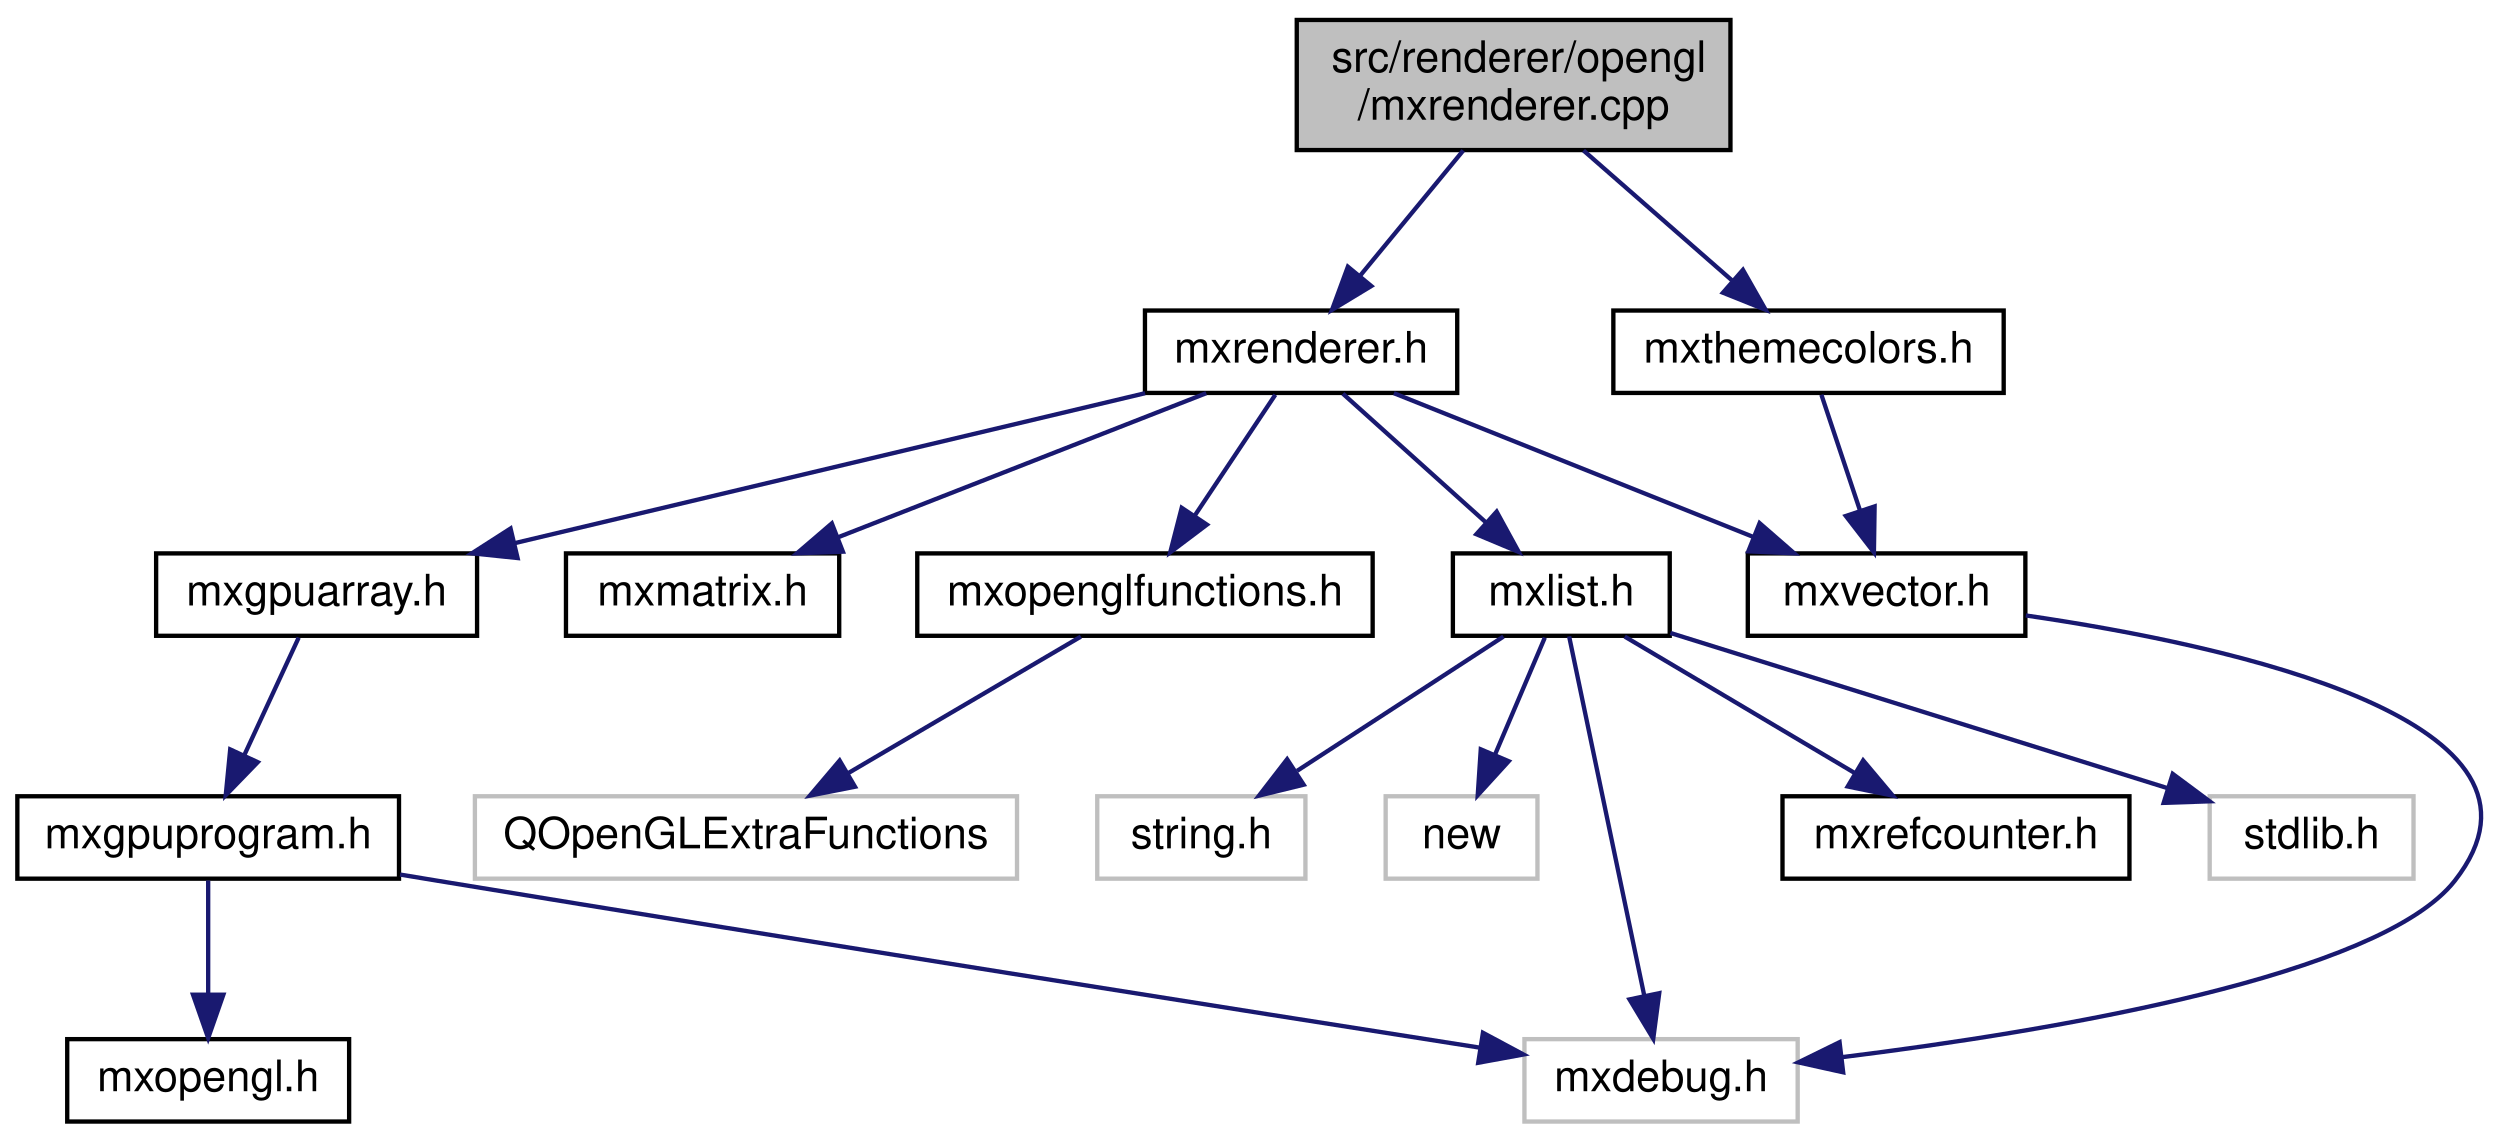
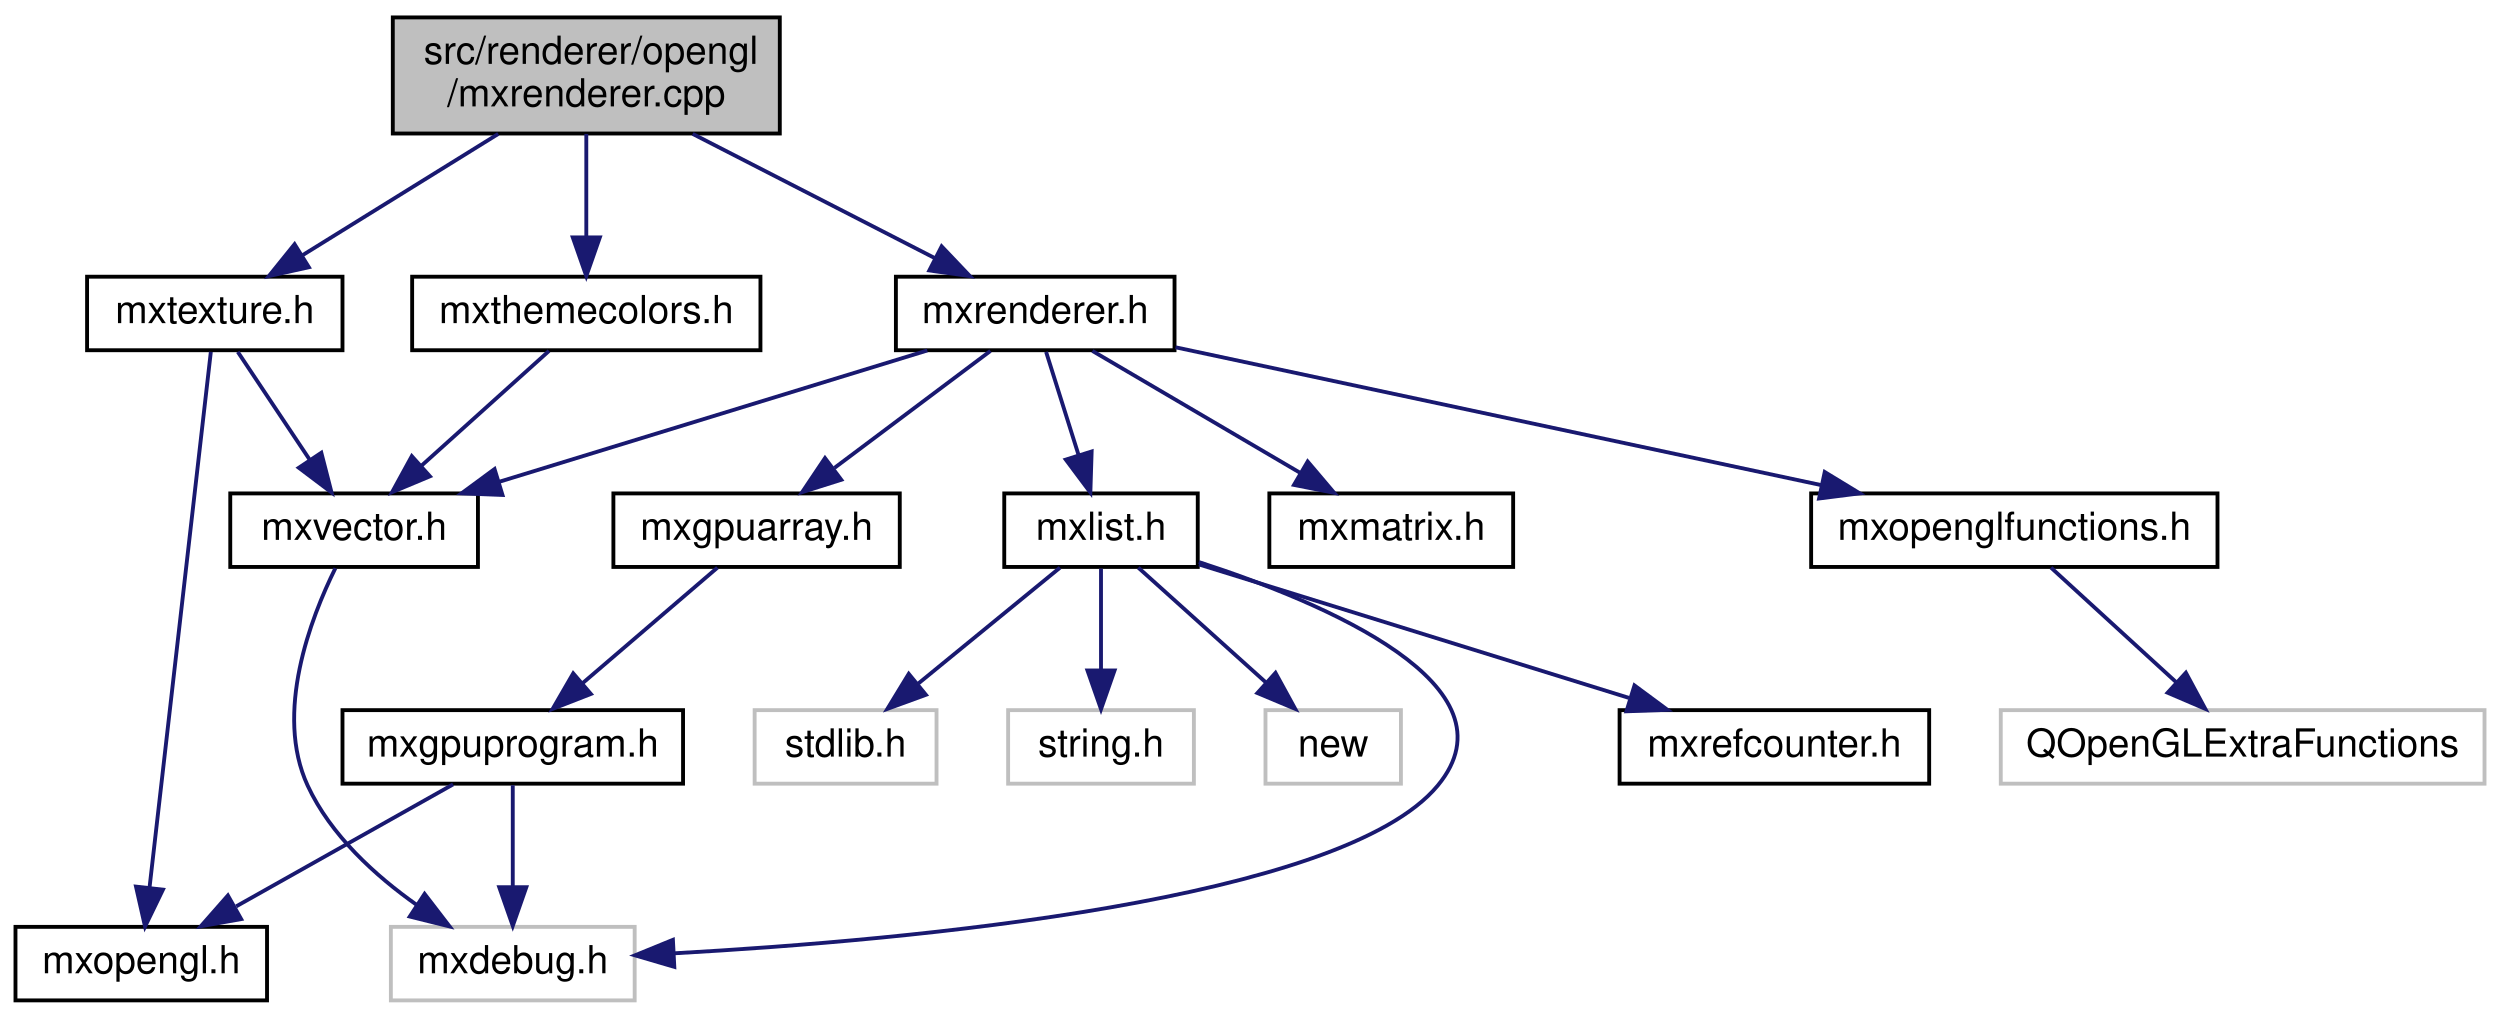
- <svg xmlns="http://www.w3.org/2000/svg" xmlns:xlink="http://www.w3.org/1999/xlink" width="576pt" height="263pt" viewBox="0.00 0.00 576.44 263.00">
+ <svg xmlns="http://www.w3.org/2000/svg" xmlns:xlink="http://www.w3.org/1999/xlink" width="646pt" height="263pt" viewBox="0.00 0.00 646.00 263.00">
  <g id="graph0" class="graph" transform="scale(1 1) rotate(0) translate(4 259)">
    <g id="node1" class="node">
      <g id="a_node1">
        <a xlink:title=" ">
-           <polygon fill="#bfbfbf" stroke="black" points="295,-224.5 295,-254.5 395,-254.5 395,-224.5 295,-224.5" />
-           <text text-anchor="start" x="303" y="-242.5" font-family="Helvetica,sans-Serif" font-size="10.00">src/renderer/opengl</text>
-           <text text-anchor="middle" x="345" y="-231.5" font-family="Helvetica,sans-Serif" font-size="10.00">/mxrenderer.cpp</text>
+           <polygon fill="#bfbfbf" stroke="black" points="97.5,-224.5 97.5,-254.5 197.5,-254.5 197.5,-224.5 97.5,-224.5" />
+           <text text-anchor="start" x="105.5" y="-242.5" font-family="Helvetica,sans-Serif" font-size="10.00">src/renderer/opengl</text>
+           <text text-anchor="middle" x="147.5" y="-231.5" font-family="Helvetica,sans-Serif" font-size="10.00">/mxrenderer.cpp</text>
        </a>
      </g>
    </g>
    <g id="node2" class="node">
      <g id="a_node2">
        <a xlink:href="opengl_2mxrenderer_8h.html" target="_top" xlink:title=" ">
-           <polygon fill="none" stroke="black" points="260,-168.5 260,-187.5 332,-187.5 332,-168.5 260,-168.5" />
-           <text text-anchor="middle" x="296" y="-175.5" font-family="Helvetica,sans-Serif" font-size="10.00">mxrenderer.h</text>
+           <polygon fill="none" stroke="black" points="227.5,-168.5 227.5,-187.5 299.5,-187.5 299.5,-168.5 227.5,-168.5" />
+           <text text-anchor="middle" x="263.5" y="-175.5" font-family="Helvetica,sans-Serif" font-size="10.00">mxrenderer.h</text>
        </a>
      </g>
    </g>
    <g id="edge1" class="edge">
-       <path fill="none" stroke="midnightblue" d="M333.39,-224.4C326.27,-215.75 317.12,-204.64 309.65,-195.58" />
-       <polygon fill="midnightblue" stroke="midnightblue" points="312.19,-193.15 303.13,-187.66 306.79,-197.6 312.19,-193.15" />
+       <path fill="none" stroke="midnightblue" d="M174.99,-224.4C193.93,-214.68 218.94,-201.86 237.54,-192.31" />
+       <polygon fill="midnightblue" stroke="midnightblue" points="239.32,-195.34 246.62,-187.66 236.13,-189.11 239.32,-195.34" />
    </g>
    <g id="node16" class="node">
      <g id="a_node16">
        <a xlink:href="mxthemecolors_8h.html" target="_top" xlink:title=" ">
-           <polygon fill="none" stroke="black" points="368,-168.5 368,-187.5 458,-187.5 458,-168.5 368,-168.5" />
-           <text text-anchor="middle" x="413" y="-175.5" font-family="Helvetica,sans-Serif" font-size="10.00">mxthemecolors.h</text>
+           <polygon fill="none" stroke="black" points="102.5,-168.5 102.5,-187.5 192.5,-187.5 192.5,-168.5 102.5,-168.5" />
+           <text text-anchor="middle" x="147.5" y="-175.5" font-family="Helvetica,sans-Serif" font-size="10.00">mxthemecolors.h</text>
        </a>
      </g>
    </g>
    <g id="edge17" class="edge">
-       <path fill="none" stroke="midnightblue" d="M361.12,-224.4C371.4,-215.4 384.75,-203.72 395.33,-194.47" />
-       <polygon fill="midnightblue" stroke="midnightblue" points="397.88,-196.88 403.11,-187.66 393.27,-191.61 397.88,-196.88" />
+       <path fill="none" stroke="midnightblue" d="M147.5,-224.4C147.5,-216.47 147.5,-206.46 147.5,-197.86" />
+       <polygon fill="midnightblue" stroke="midnightblue" points="151,-197.66 147.5,-187.66 144,-197.66 151,-197.66" />
+     </g>
+     <g id="node17" class="node">
+       <g id="a_node17">
+         <a xlink:href="opengl_2mxtexture_8h.html" target="_top" xlink:title=" ">
+           <polygon fill="none" stroke="black" points="18.5,-168.5 18.5,-187.5 84.5,-187.5 84.5,-168.5 18.5,-168.5" />
+           <text text-anchor="middle" x="51.5" y="-175.5" font-family="Helvetica,sans-Serif" font-size="10.00">mxtexture.h</text>
+         </a>
+       </g>
+     </g>
+     <g id="edge19" class="edge">
+       <path fill="none" stroke="midnightblue" d="M124.75,-224.4C109.51,-214.95 89.51,-202.56 74.26,-193.11" />
+       <polygon fill="midnightblue" stroke="midnightblue" points="75.81,-189.95 65.47,-187.66 72.12,-195.9 75.81,-189.95" />
    </g>
    <g id="node3" class="node">
      <g id="a_node3">
        <a xlink:href="mxlist_8h.html" target="_top" xlink:title=" ">
-           <polygon fill="none" stroke="black" points="331,-112.5 331,-131.5 381,-131.5 381,-112.5 331,-112.5" />
-           <text text-anchor="middle" x="356" y="-119.5" font-family="Helvetica,sans-Serif" font-size="10.00">mxlist.h</text>
+           <polygon fill="none" stroke="black" points="255.5,-112.5 255.5,-131.5 305.5,-131.5 305.5,-112.5 255.5,-112.5" />
+           <text text-anchor="middle" x="280.5" y="-119.5" font-family="Helvetica,sans-Serif" font-size="10.00">mxlist.h</text>
        </a>
      </g>
    </g>
    <g id="edge2" class="edge">
-       <path fill="none" stroke="midnightblue" d="M305.64,-168.32C314.51,-160.34 327.87,-148.31 338.61,-138.65" />
-       <polygon fill="midnightblue" stroke="midnightblue" points="341.09,-141.13 346.18,-131.83 336.41,-135.92 341.09,-141.13" />
+       <path fill="none" stroke="midnightblue" d="M266.31,-168.08C268.58,-160.85 271.87,-150.41 274.71,-141.4" />
+       <polygon fill="midnightblue" stroke="midnightblue" points="278.08,-142.34 277.75,-131.75 271.4,-140.24 278.08,-142.34" />
    </g>
    <g id="node9" class="node">
      <g id="a_node9">
        <a xlink:href="opengl_2mxgpuarray_8h.html" target="_top" xlink:title=" ">
-           <polygon fill="none" stroke="black" points="32,-112.5 32,-131.5 106,-131.5 106,-112.5 32,-112.5" />
-           <text text-anchor="middle" x="69" y="-119.5" font-family="Helvetica,sans-Serif" font-size="10.00">mxgpuarray.h</text>
+           <polygon fill="none" stroke="black" points="154.5,-112.5 154.5,-131.5 228.5,-131.5 228.5,-112.5 154.5,-112.5" />
+           <text text-anchor="middle" x="191.5" y="-119.5" font-family="Helvetica,sans-Serif" font-size="10.00">mxgpuarray.h</text>
        </a>
      </g>
    </g>
    <g id="edge8" class="edge">
-       <path fill="none" stroke="midnightblue" d="M260.03,-168.44C220.68,-159.08 157.51,-144.06 114.69,-133.87" />
-       <polygon fill="midnightblue" stroke="midnightblue" points="115.34,-130.43 104.8,-131.52 113.72,-137.24 115.34,-130.43" />
+       <path fill="none" stroke="midnightblue" d="M251.93,-168.32C241.08,-160.18 224.62,-147.84 211.62,-138.09" />
+       <polygon fill="midnightblue" stroke="midnightblue" points="213.38,-135.03 203.28,-131.83 209.18,-140.63 213.38,-135.03" />
    </g>
    <g id="node12" class="node">
      <g id="a_node12">
        <a xlink:href="mxmatrix_8h.html" target="_top" xlink:title=" ">
-           <polygon fill="none" stroke="black" points="126.5,-112.5 126.5,-131.5 189.5,-131.5 189.5,-112.5 126.5,-112.5" />
-           <text text-anchor="middle" x="158" y="-119.5" font-family="Helvetica,sans-Serif" font-size="10.00">mxmatrix.h</text>
+           <polygon fill="none" stroke="black" points="324,-112.5 324,-131.5 387,-131.5 387,-112.5 324,-112.5" />
+           <text text-anchor="middle" x="355.5" y="-119.5" font-family="Helvetica,sans-Serif" font-size="10.00">mxmatrix.h</text>
        </a>
      </g>
    </g>
    <g id="edge12" class="edge">
-       <path fill="none" stroke="midnightblue" d="M274.13,-168.44C251.22,-159.48 215.02,-145.31 189.13,-135.18" />
-       <polygon fill="midnightblue" stroke="midnightblue" points="190.35,-131.9 179.76,-131.52 187.8,-138.42 190.35,-131.9" />
+       <path fill="none" stroke="midnightblue" d="M278.28,-168.32C292.77,-159.82 315.07,-146.73 331.99,-136.8" />
+       <polygon fill="midnightblue" stroke="midnightblue" points="333.9,-139.74 340.76,-131.65 330.36,-133.7 333.9,-139.74" />
    </g>
    <g id="node13" class="node">
      <g id="a_node13">
        <a xlink:href="mxopenglfunctions_8h.html" target="_top" xlink:title=" ">
-           <polygon fill="none" stroke="black" points="207.5,-112.5 207.5,-131.5 312.5,-131.5 312.5,-112.5 207.5,-112.5" />
-           <text text-anchor="middle" x="260" y="-119.5" font-family="Helvetica,sans-Serif" font-size="10.00">mxopenglfunctions.h</text>
+           <polygon fill="none" stroke="black" points="464,-112.5 464,-131.5 569,-131.5 569,-112.5 464,-112.5" />
+           <text text-anchor="middle" x="516.5" y="-119.5" font-family="Helvetica,sans-Serif" font-size="10.00">mxopenglfunctions.h</text>
        </a>
      </g>
    </g>
    <g id="edge13" class="edge">
-       <path fill="none" stroke="midnightblue" d="M290.06,-168.08C285.02,-160.53 277.66,-149.49 271.49,-140.23" />
-       <polygon fill="midnightblue" stroke="midnightblue" points="274.29,-138.13 265.83,-131.75 268.47,-142.01 274.29,-138.13" />
+       <path fill="none" stroke="midnightblue" d="M299.75,-169.26C343.59,-159.9 417.62,-144.1 466.77,-133.61" />
+       <polygon fill="midnightblue" stroke="midnightblue" points="467.51,-137.03 476.56,-131.52 466.05,-130.19 467.51,-137.03" />
    </g>
    <g id="node15" class="node">
      <g id="a_node15">
        <a xlink:href="mxvector_8h.html" target="_top" xlink:title=" ">
-           <polygon fill="none" stroke="black" points="399,-112.5 399,-131.5 463,-131.5 463,-112.5 399,-112.5" />
-           <text text-anchor="middle" x="431" y="-119.5" font-family="Helvetica,sans-Serif" font-size="10.00">mxvector.h</text>
+           <polygon fill="none" stroke="black" points="55.5,-112.5 55.5,-131.5 119.5,-131.5 119.5,-112.5 55.5,-112.5" />
+           <text text-anchor="middle" x="87.5" y="-119.5" font-family="Helvetica,sans-Serif" font-size="10.00">mxvector.h</text>
        </a>
      </g>
    </g>
    <g id="edge15" class="edge">
-       <path fill="none" stroke="midnightblue" d="M317.39,-168.44C339.71,-159.52 374.9,-145.44 400.21,-135.32" />
-       <polygon fill="midnightblue" stroke="midnightblue" points="401.72,-138.48 409.71,-131.52 399.12,-131.98 401.72,-138.48" />
+       <path fill="none" stroke="midnightblue" d="M235.61,-168.44C205.75,-159.28 158.19,-144.69 125.04,-134.52" />
+       <polygon fill="midnightblue" stroke="midnightblue" points="125.84,-131.1 115.26,-131.52 123.79,-137.8 125.84,-131.1" />
    </g>
    <g id="node4" class="node">
      <g id="a_node4">
        <a xlink:title=" ">
-           <polygon fill="none" stroke="#bfbfbf" points="347.5,-0.5 347.5,-19.5 410.5,-19.5 410.5,-0.5 347.5,-0.5" />
-           <text text-anchor="middle" x="379" y="-7.5" font-family="Helvetica,sans-Serif" font-size="10.00">mxdebug.h</text>
+           <polygon fill="none" stroke="#bfbfbf" points="97,-0.5 97,-19.5 160,-19.5 160,-0.5 97,-0.5" />
+           <text text-anchor="middle" x="128.5" y="-7.5" font-family="Helvetica,sans-Serif" font-size="10.00">mxdebug.h</text>
        </a>
      </g>
    </g>
    <g id="edge3" class="edge">
-       <path fill="none" stroke="midnightblue" d="M357.8,-112.37C361.52,-94.62 370.08,-53.67 375.11,-29.6" />
-       <polygon fill="midnightblue" stroke="midnightblue" points="378.58,-30.1 377.2,-19.59 371.73,-28.66 378.58,-30.1" />
+       <path fill="none" stroke="midnightblue" d="M305.77,-113.77C338.49,-103.17 388.92,-81.83 367.5,-56 342.91,-26.35 231.98,-16.11 170.26,-12.67" />
+       <polygon fill="midnightblue" stroke="midnightblue" points="170.24,-9.16 160.07,-12.14 169.88,-16.15 170.24,-9.16" />
    </g>
    <g id="node5" class="node">
      <g id="a_node5">
        <a xlink:href="mxrefcounter_8h.html" target="_top" xlink:title=" ">
-           <polygon fill="none" stroke="black" points="407,-56.5 407,-75.5 487,-75.5 487,-56.5 407,-56.5" />
-           <text text-anchor="middle" x="447" y="-63.5" font-family="Helvetica,sans-Serif" font-size="10.00">mxrefcounter.h</text>
+           <polygon fill="none" stroke="black" points="414.5,-56.5 414.5,-75.5 494.5,-75.5 494.5,-56.5 414.5,-56.5" />
+           <text text-anchor="middle" x="454.5" y="-63.5" font-family="Helvetica,sans-Serif" font-size="10.00">mxrefcounter.h</text>
        </a>
      </g>
    </g>
    <g id="edge4" class="edge">
-       <path fill="none" stroke="midnightblue" d="M370.62,-112.32C384.95,-103.82 407.01,-90.73 423.75,-80.8" />
-       <polygon fill="midnightblue" stroke="midnightblue" points="425.6,-83.77 432.42,-75.65 422.03,-77.75 425.6,-83.77" />
+       <path fill="none" stroke="midnightblue" d="M305.8,-113.15C335.01,-104.08 383.35,-89.08 416.95,-78.65" />
+       <polygon fill="midnightblue" stroke="midnightblue" points="418.35,-81.88 426.87,-75.58 416.28,-75.2 418.35,-81.88" />
    </g>
    <g id="node6" class="node">
      <g id="a_node6">
        <a xlink:title=" ">
-           <polygon fill="none" stroke="#bfbfbf" points="505.5,-56.5 505.5,-75.5 552.5,-75.5 552.5,-56.5 505.5,-56.5" />
-           <text text-anchor="middle" x="529" y="-63.5" font-family="Helvetica,sans-Serif" font-size="10.00">stdlib.h</text>
+           <polygon fill="none" stroke="#bfbfbf" points="191,-56.5 191,-75.5 238,-75.5 238,-56.5 191,-56.5" />
+           <text text-anchor="middle" x="214.5" y="-63.5" font-family="Helvetica,sans-Serif" font-size="10.00">stdlib.h</text>
        </a>
      </g>
    </g>
    <g id="edge5" class="edge">
-       <path fill="none" stroke="midnightblue" d="M381.16,-113.15C411.39,-103.71 462.22,-87.84 495.69,-77.4" />
-       <polygon fill="midnightblue" stroke="midnightblue" points="496.98,-80.66 505.48,-74.34 494.89,-73.98 496.98,-80.66" />
+       <path fill="none" stroke="midnightblue" d="M269.9,-112.32C260.04,-104.26 245.15,-92.08 233.28,-82.37" />
+       <polygon fill="midnightblue" stroke="midnightblue" points="235.25,-79.46 225.3,-75.83 230.82,-84.88 235.25,-79.46" />
    </g>
    <g id="node7" class="node">
      <g id="a_node7">
        <a xlink:title=" ">
-           <polygon fill="none" stroke="#bfbfbf" points="249,-56.5 249,-75.5 297,-75.5 297,-56.5 249,-56.5" />
-           <text text-anchor="middle" x="273" y="-63.5" font-family="Helvetica,sans-Serif" font-size="10.00">string.h</text>
+           <polygon fill="none" stroke="#bfbfbf" points="256.5,-56.5 256.5,-75.5 304.5,-75.5 304.5,-56.5 256.5,-56.5" />
+           <text text-anchor="middle" x="280.5" y="-63.5" font-family="Helvetica,sans-Serif" font-size="10.00">string.h</text>
        </a>
      </g>
    </g>
    <g id="edge6" class="edge">
-       <path fill="none" stroke="midnightblue" d="M342.66,-112.32C329.84,-103.98 310.22,-91.21 295.06,-81.35" />
-       <polygon fill="midnightblue" stroke="midnightblue" points="296.59,-78.17 286.3,-75.65 292.78,-84.04 296.59,-78.17" />
+       <path fill="none" stroke="midnightblue" d="M280.5,-112.08C280.5,-105.01 280.5,-94.86 280.5,-85.99" />
+       <polygon fill="midnightblue" stroke="midnightblue" points="284,-85.75 280.5,-75.75 277,-85.75 284,-85.75" />
    </g>
    <g id="node8" class="node">
      <g id="a_node8">
        <a xlink:title=" ">
-           <polygon fill="none" stroke="#bfbfbf" points="315.5,-56.5 315.5,-75.5 350.5,-75.5 350.5,-56.5 315.5,-56.5" />
-           <text text-anchor="middle" x="333" y="-63.5" font-family="Helvetica,sans-Serif" font-size="10.00">new</text>
+           <polygon fill="none" stroke="#bfbfbf" points="323,-56.5 323,-75.5 358,-75.5 358,-56.5 323,-56.5" />
+           <text text-anchor="middle" x="340.5" y="-63.5" font-family="Helvetica,sans-Serif" font-size="10.00">new</text>
        </a>
      </g>
    </g>
    <g id="edge7" class="edge">
-       <path fill="none" stroke="midnightblue" d="M352.2,-112.08C349.09,-104.77 344.58,-94.18 340.71,-85.1" />
-       <polygon fill="midnightblue" stroke="midnightblue" points="343.87,-83.58 336.73,-75.75 337.43,-86.32 343.87,-83.58" />
+       <path fill="none" stroke="midnightblue" d="M290.14,-112.32C299.01,-104.34 312.37,-92.31 323.11,-82.65" />
+       <polygon fill="midnightblue" stroke="midnightblue" points="325.59,-85.13 330.68,-75.83 320.91,-79.92 325.59,-85.13" />
    </g>
    <g id="node10" class="node">
      <g id="a_node10">
        <a xlink:href="opengl_2mxgpuprogram_8h.html" target="_top" xlink:title=" ">
-           <polygon fill="none" stroke="black" points="0,-56.5 0,-75.5 88,-75.5 88,-56.5 0,-56.5" />
-           <text text-anchor="middle" x="44" y="-63.5" font-family="Helvetica,sans-Serif" font-size="10.00">mxgpuprogram.h</text>
+           <polygon fill="none" stroke="black" points="84.5,-56.5 84.5,-75.5 172.5,-75.5 172.5,-56.5 84.5,-56.5" />
+           <text text-anchor="middle" x="128.5" y="-63.5" font-family="Helvetica,sans-Serif" font-size="10.00">mxgpuprogram.h</text>
        </a>
      </g>
    </g>
    <g id="edge9" class="edge">
-       <path fill="none" stroke="midnightblue" d="M64.87,-112.08C61.49,-104.77 56.58,-94.18 52.38,-85.1" />
-       <polygon fill="midnightblue" stroke="midnightblue" points="55.43,-83.36 48.05,-75.75 49.08,-86.3 55.43,-83.36" />
+       <path fill="none" stroke="midnightblue" d="M181.38,-112.32C171.97,-104.26 157.76,-92.08 146.43,-82.37" />
+       <polygon fill="midnightblue" stroke="midnightblue" points="148.68,-79.68 138.81,-75.83 144.12,-85 148.68,-79.68" />
    </g>
    <g id="edge10" class="edge">
-       <path fill="none" stroke="midnightblue" d="M88.24,-57.45C91.2,-56.96 94.15,-56.47 97,-56 182.25,-41.96 282.11,-26.18 337.19,-17.54" />
-       <polygon fill="midnightblue" stroke="midnightblue" points="337.93,-20.97 347.27,-15.96 336.84,-14.05 337.93,-20.97" />
+       <path fill="none" stroke="midnightblue" d="M128.5,-56.08C128.5,-49.01 128.5,-38.86 128.5,-29.99" />
+       <polygon fill="midnightblue" stroke="midnightblue" points="132,-29.75 128.5,-19.75 125,-29.75 132,-29.75" />
    </g>
    <g id="node11" class="node">
      <g id="a_node11">
        <a xlink:href="mxopengl_8h.html" target="_top" xlink:title=" ">
-           <polygon fill="none" stroke="black" points="11.5,-0.5 11.5,-19.5 76.5,-19.5 76.5,-0.5 11.5,-0.5" />
-           <text text-anchor="middle" x="44" y="-7.5" font-family="Helvetica,sans-Serif" font-size="10.00">mxopengl.h</text>
+           <polygon fill="none" stroke="black" points="0,-0.5 0,-19.5 65,-19.5 65,-0.5 0,-0.5" />
+           <text text-anchor="middle" x="32.5" y="-7.5" font-family="Helvetica,sans-Serif" font-size="10.00">mxopengl.h</text>
        </a>
      </g>
    </g>
    <g id="edge11" class="edge">
-       <path fill="none" stroke="midnightblue" d="M44,-56.08C44,-49.01 44,-38.86 44,-29.99" />
-       <polygon fill="midnightblue" stroke="midnightblue" points="47.5,-29.75 44,-19.75 40.5,-29.75 47.5,-29.75" />
+       <path fill="none" stroke="midnightblue" d="M113.08,-56.32C97.96,-47.82 74.68,-34.73 57.03,-24.8" />
+       <polygon fill="midnightblue" stroke="midnightblue" points="58.32,-21.51 47.89,-19.65 54.89,-27.61 58.32,-21.51" />
    </g>
    <g id="node14" class="node">
      <g id="a_node14">
        <a xlink:title=" ">
-           <polygon fill="none" stroke="#bfbfbf" points="105.5,-56.5 105.5,-75.5 230.5,-75.5 230.5,-56.5 105.5,-56.5" />
-           <text text-anchor="middle" x="168" y="-63.5" font-family="Helvetica,sans-Serif" font-size="10.00">QOpenGLExtraFunctions</text>
+           <polygon fill="none" stroke="#bfbfbf" points="513,-56.5 513,-75.5 638,-75.5 638,-56.5 513,-56.5" />
+           <text text-anchor="middle" x="575.5" y="-63.5" font-family="Helvetica,sans-Serif" font-size="10.00">QOpenGLExtraFunctions</text>
        </a>
      </g>
    </g>
    <g id="edge14" class="edge">
-       <path fill="none" stroke="midnightblue" d="M245.22,-112.32C230.73,-103.82 208.43,-90.73 191.51,-80.8" />
-       <polygon fill="midnightblue" stroke="midnightblue" points="193.14,-77.7 182.74,-75.65 189.6,-83.74 193.14,-77.7" />
+       <path fill="none" stroke="midnightblue" d="M525.98,-112.32C534.7,-104.34 547.84,-92.31 558.4,-82.65" />
+       <polygon fill="midnightblue" stroke="midnightblue" points="560.83,-85.17 565.85,-75.83 556.11,-80 560.83,-85.17" />
    </g>
    <g id="edge16" class="edge">
-       <path fill="none" stroke="midnightblue" d="M463.1,-117.19C510.54,-110.26 590.82,-92.77 562,-56 544.79,-34.05 469.34,-21.38 420.85,-15.36" />
-       <polygon fill="midnightblue" stroke="midnightblue" points="420.99,-11.85 410.65,-14.14 420.16,-18.8 420.99,-11.85" />
+       <path fill="none" stroke="midnightblue" d="M82.66,-112.17C76.28,-99.27 66.82,-74.75 75.5,-56 81.42,-43.21 92.97,-32.72 103.78,-25.1" />
+       <polygon fill="midnightblue" stroke="midnightblue" points="105.71,-28.02 112.17,-19.61 101.88,-22.16 105.71,-28.02" />
    </g>
    <g id="edge18" class="edge">
-       <path fill="none" stroke="midnightblue" d="M415.97,-168.08C418.38,-160.85 421.86,-150.41 424.87,-141.4" />
-       <polygon fill="midnightblue" stroke="midnightblue" points="428.24,-142.34 428.08,-131.75 421.6,-140.13 428.24,-142.34" />
+       <path fill="none" stroke="midnightblue" d="M137.86,-168.32C128.99,-160.34 115.63,-148.31 104.89,-138.65" />
+       <polygon fill="midnightblue" stroke="midnightblue" points="107.09,-135.92 97.32,-131.83 102.41,-141.13 107.09,-135.92" />
+     </g>
+     <g id="edge21" class="edge">
+       <path fill="none" stroke="midnightblue" d="M50.48,-168.08C47.49,-141.95 38.7,-65.21 34.63,-29.58" />
+       <polygon fill="midnightblue" stroke="midnightblue" points="38.1,-29.11 33.48,-19.57 31.14,-29.9 38.1,-29.11" />
+     </g>
+     <g id="edge20" class="edge">
+       <path fill="none" stroke="midnightblue" d="M57.44,-168.08C62.48,-160.53 69.84,-149.49 76.01,-140.23" />
+       <polygon fill="midnightblue" stroke="midnightblue" points="79.03,-142.01 81.67,-131.75 73.21,-138.13 79.03,-142.01" />
    </g>
  </g>
</svg>
